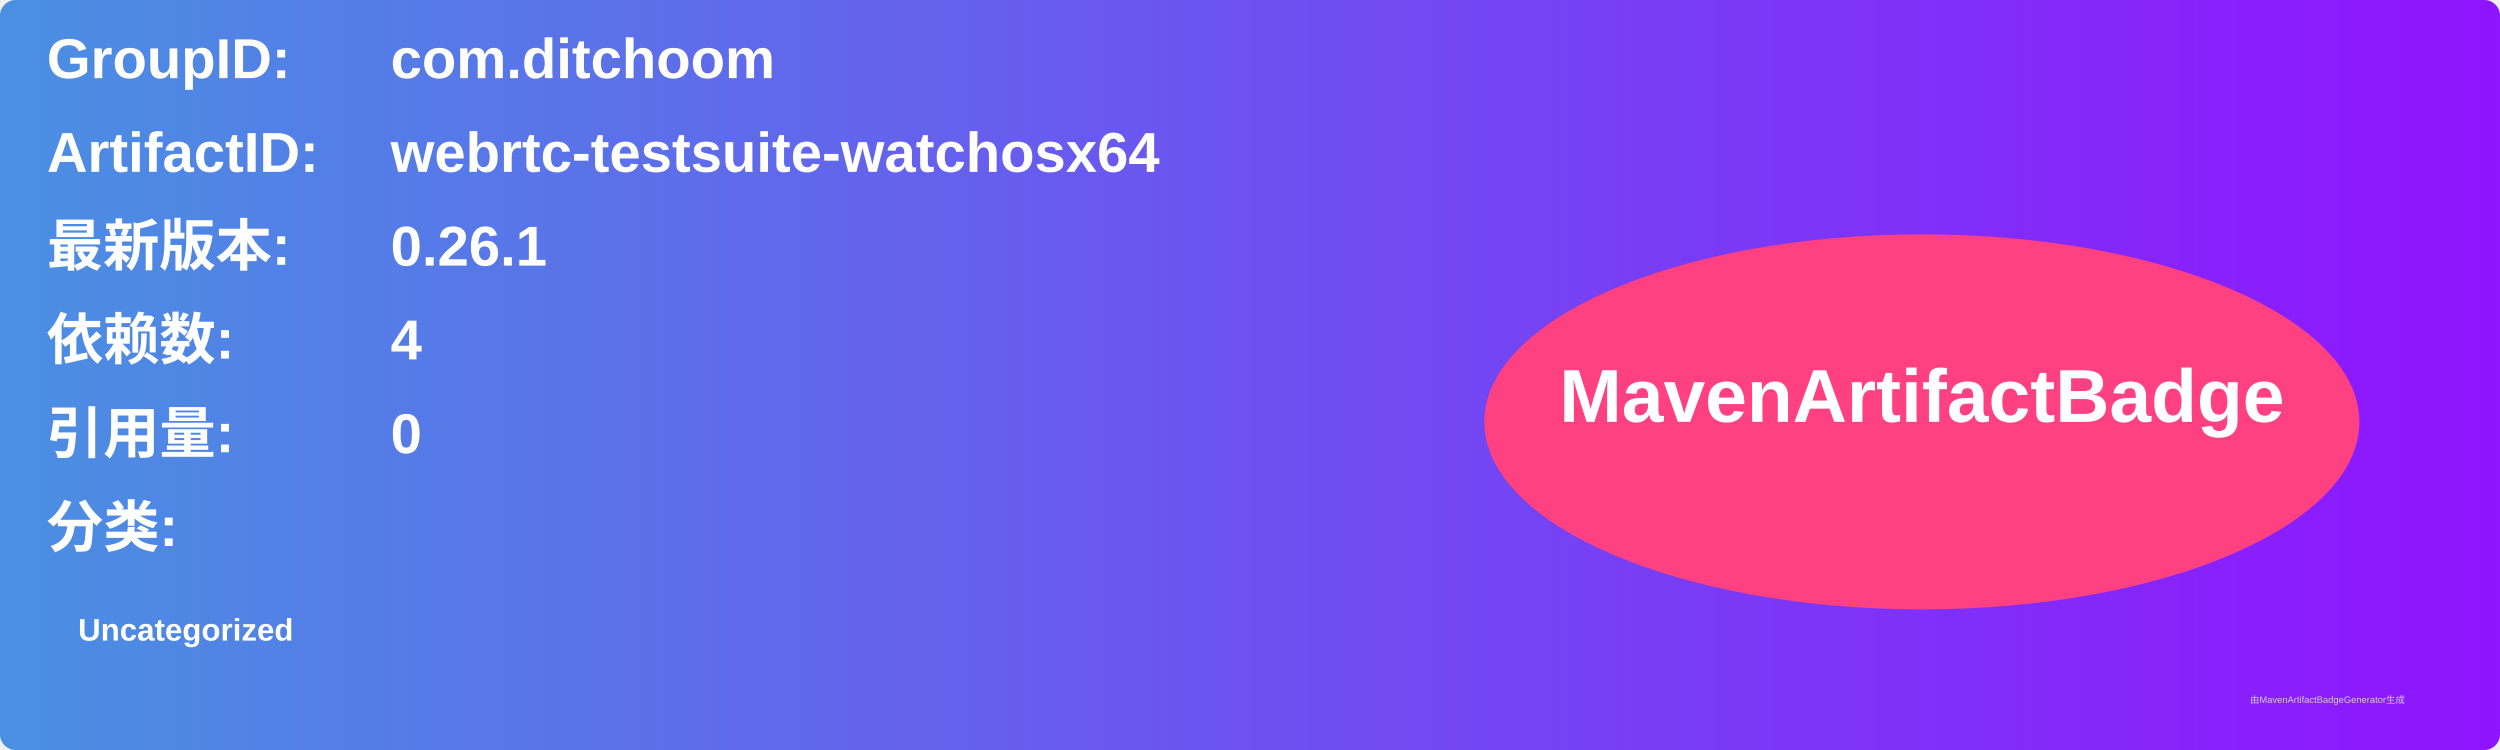
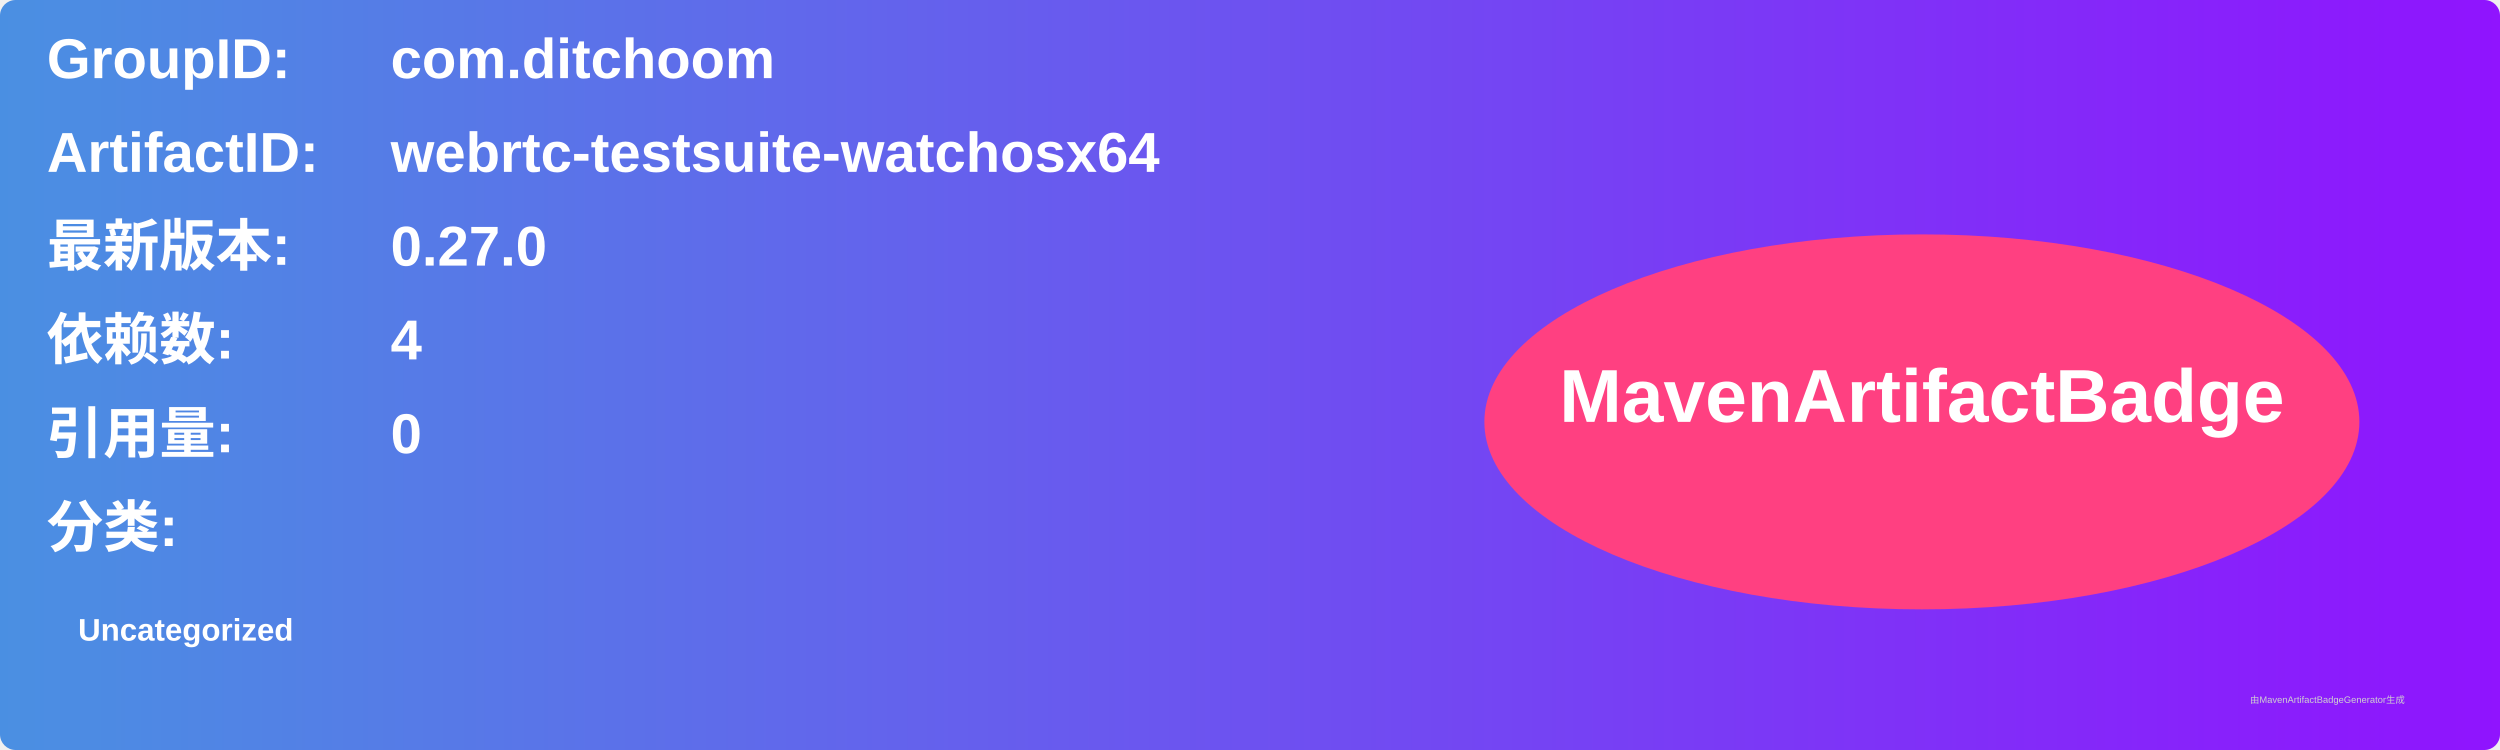
<svg xmlns="http://www.w3.org/2000/svg" width="800" height="240" viewBox="0 0 800 240">
  <linearGradient id="grad" x1="0%" y1="0%" x2="100%" y2="0%">
    <stop offset="0%" stop-color="#4a90e2" />
    <stop offset="100%" stop-color="#9013fe" />
  </linearGradient>
  <rect width="100%" height="100%" rx="5" ry="5" fill="url(#grad)" />
  <g transform="translate(15, 15)">
    <text x="0" y="10" font-family="Arial" font-size="18" fill="white" font-weight="bold" width="260">GroupID:</text>
    <text x="110" y="10" font-family="Arial" font-size="18" fill="white" font-weight="bold" width="460">com.ditchoom</text>
    <text x="0" y="40" font-family="Arial" font-size="18" fill="white" font-weight="bold" width="260">ArtifactID:</text>
    <text x="110" y="40" font-family="Arial" font-size="18" fill="white" font-weight="bold" width="460">webrtc-testsuite-watchosx64</text>
    <text x="0" y="70" font-family="Arial" font-size="18" fill="white" font-weight="bold">最新版本:</text>
    <text x="110" y="70" font-family="Arial" font-size="18" fill="white" font-weight="bold">
-       <tspan font-weight="bold">0.26.1</tspan>
+       <tspan font-weight="bold">0.27.0</tspan>
    </text>
    <text x="0" y="100" font-family="Arial" font-size="18" fill="white" font-weight="bold">依赖数: </text>
    <text x="110" y="100" font-family="Arial" font-size="18" fill="white">
      <tspan font-weight="bold">4</tspan>
    </text>
    <text x="0" y="130" font-family="Arial" font-size="18" fill="white" font-weight="bold">引用量: </text>
    <text x="110" y="130" font-family="Arial" font-size="18" fill="white">
      <tspan font-weight="bold">0</tspan>
    </text>
    <text x="0" y="160" font-family="Arial" font-size="18" fill="white" font-weight="bold">分类:</text>
    <text x="10" y="190" font-family="Arial" font-size="10" fill="white">
      <tspan font-weight="bold">Uncategorized</tspan>
    </text>
    <ellipse cx="600" cy="120" rx="140" ry="60" fill="#ff4081" />
    <text x="600" y="120" text-anchor="middle" font-family="Arial" font-size="24" fill="white" font-weight="bold">MavenArtifactBadge</text>
  </g>
  <text x="720" y="225" font-family="Arial" font-size="3" fill="#d0d0d0">由MavenArtifactBadgeGenerator生成</text>
</svg>
